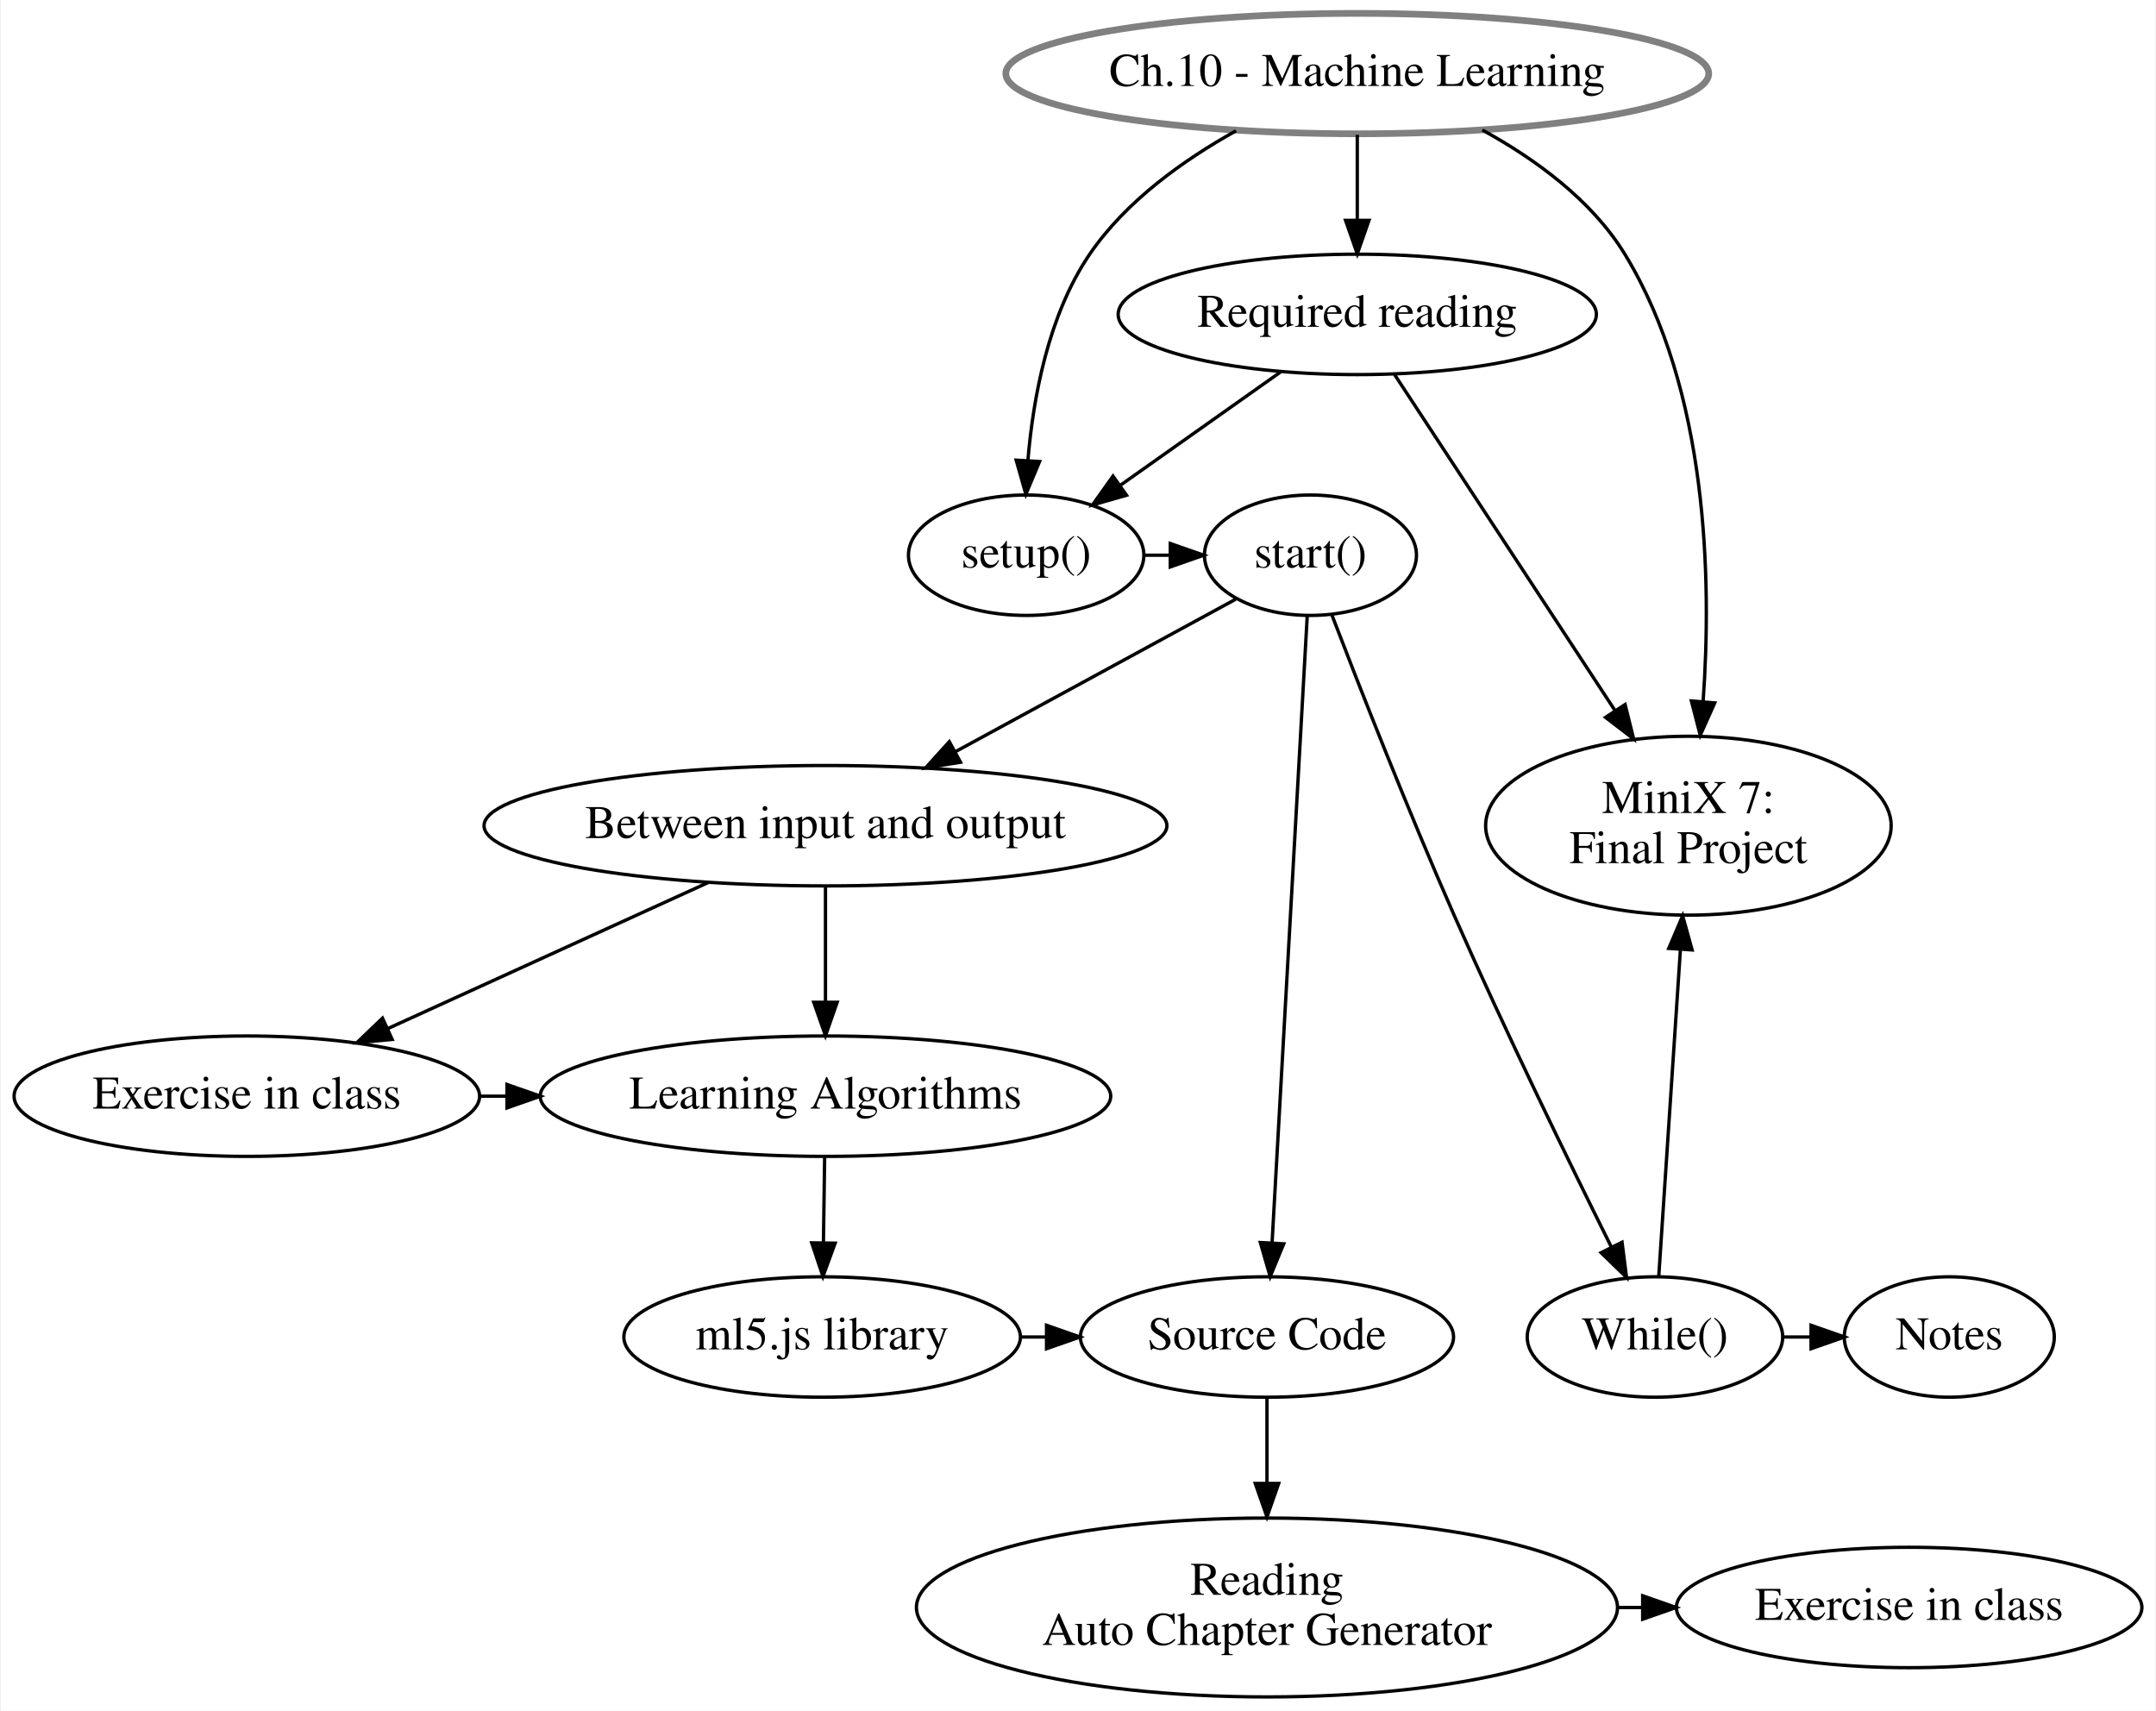
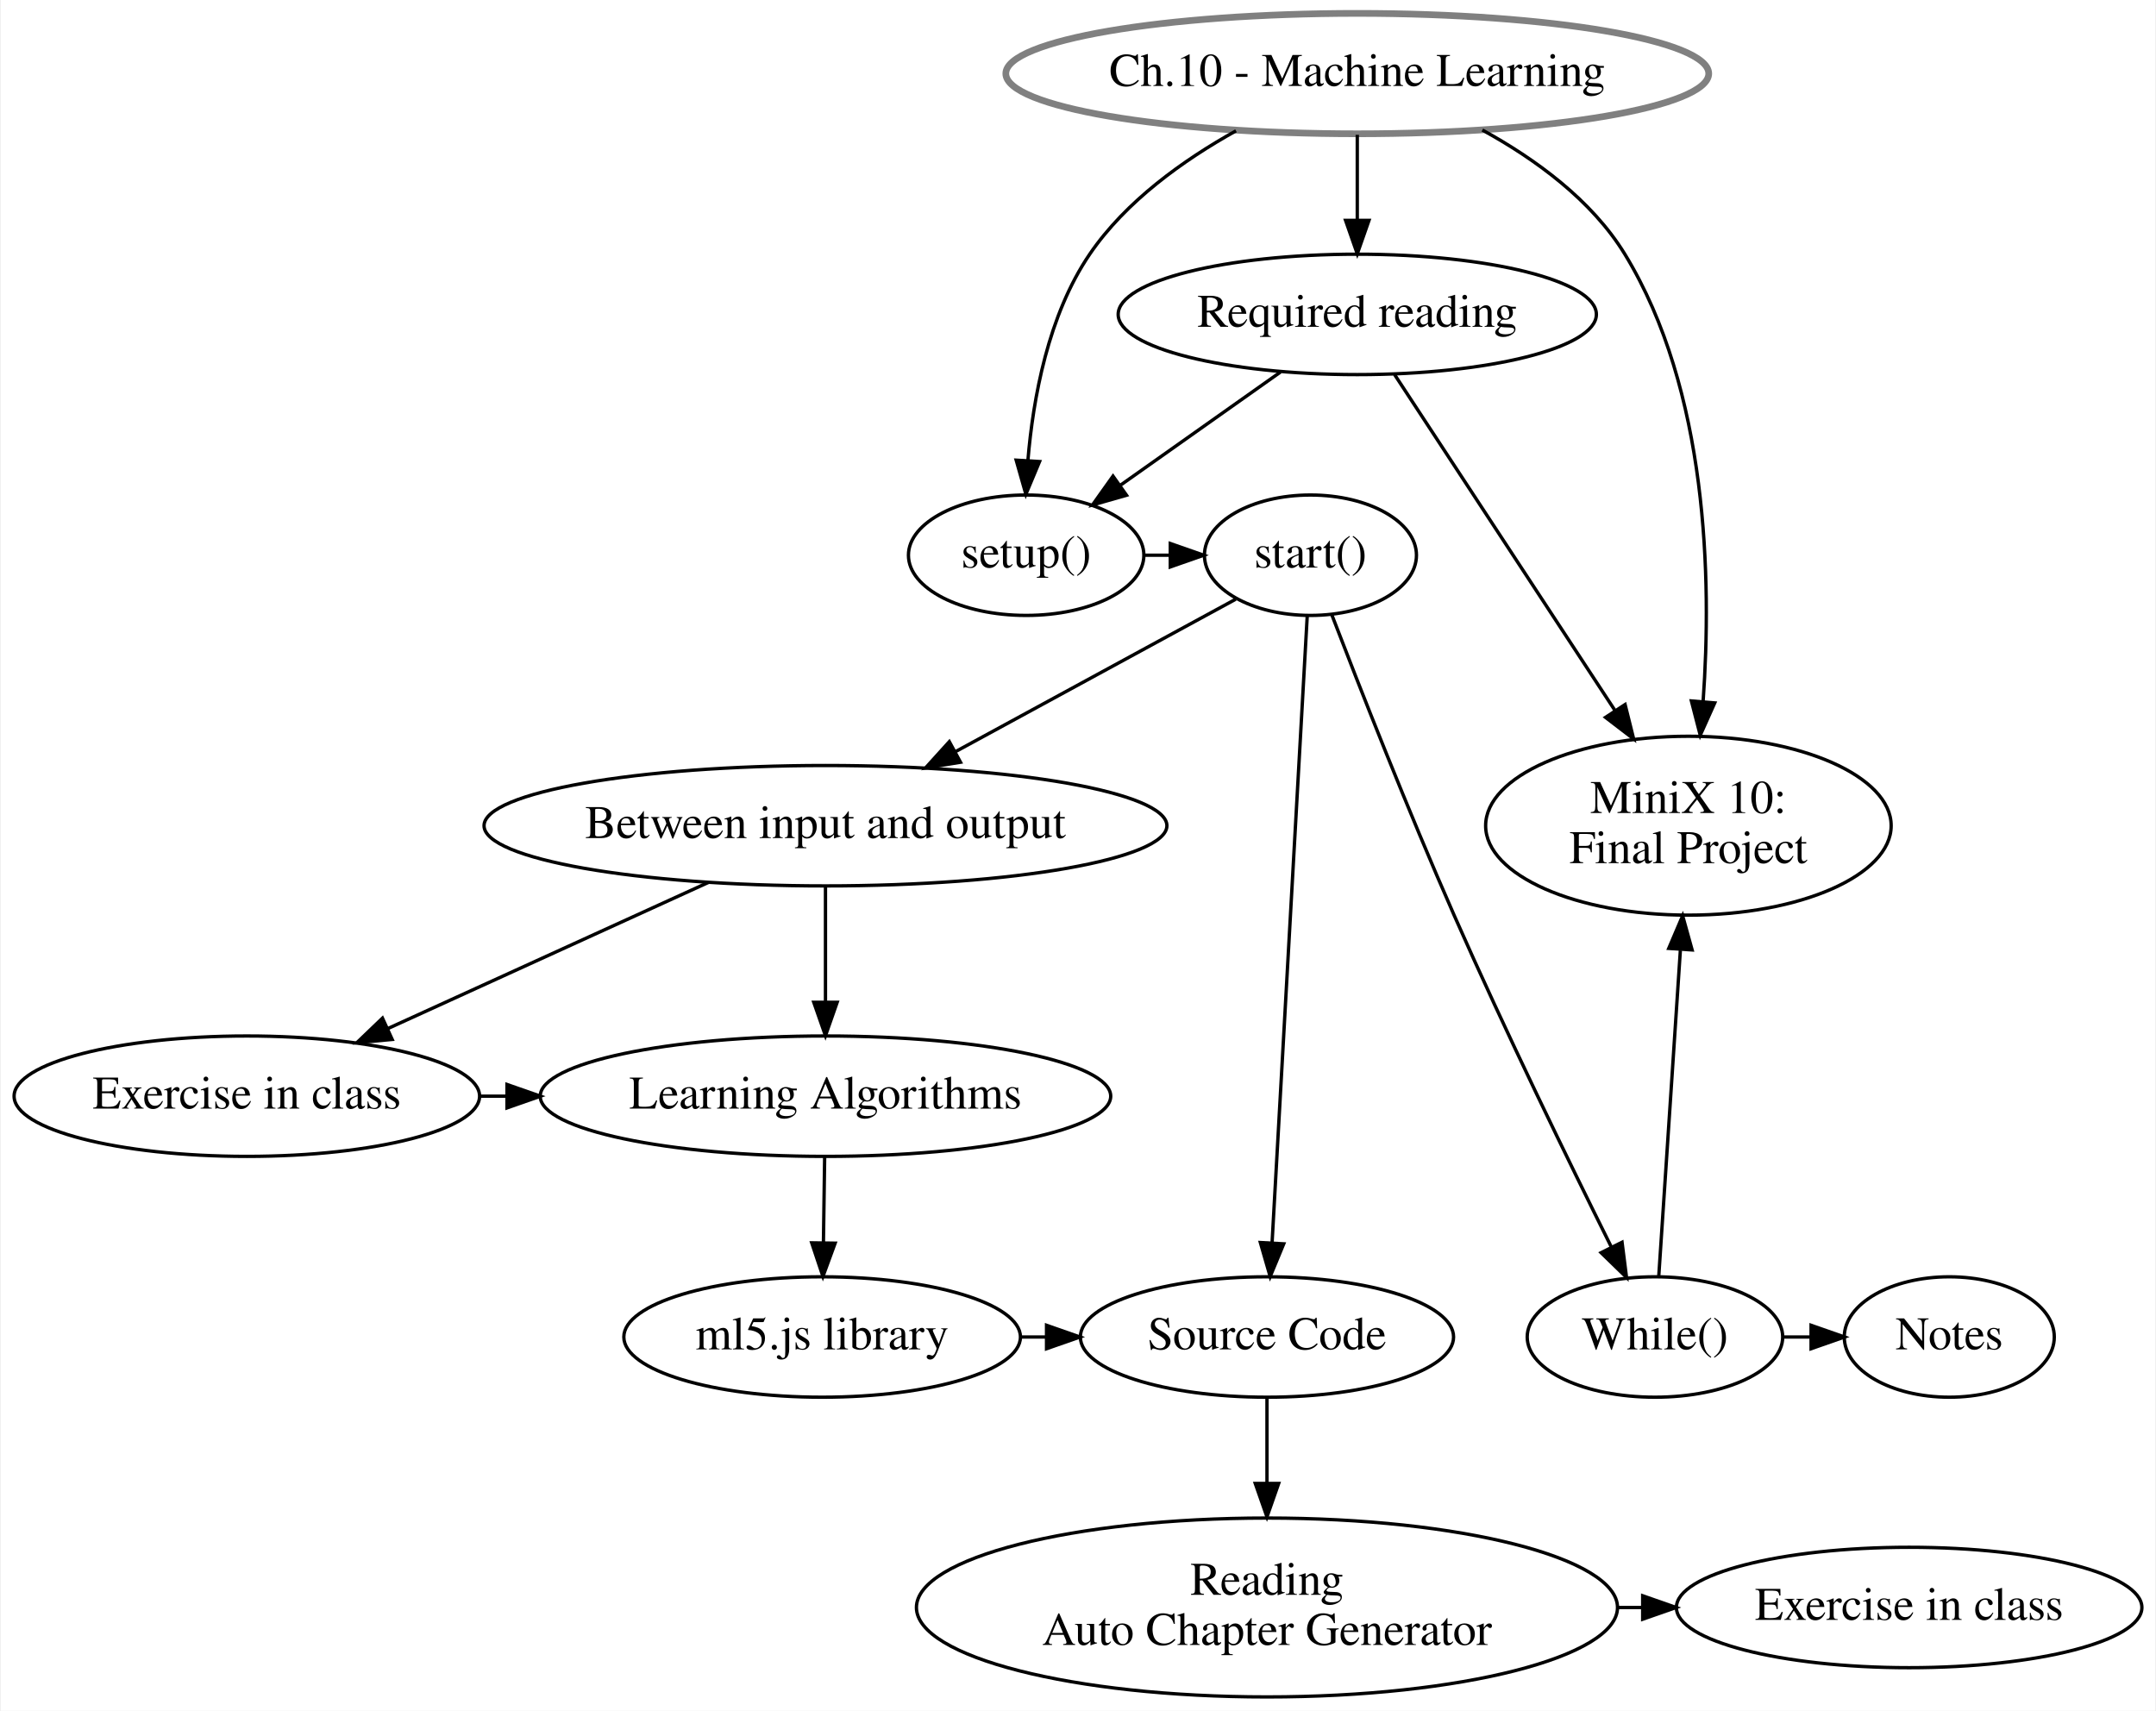
<svg xmlns="http://www.w3.org/2000/svg" width="644pt" height="511pt" viewBox="0.00 0.00 644.09 511.48">
  <g id="graph0" class="graph" transform="scale(1 1) rotate(0) translate(4 507.48)">
    <polygon fill="white" stroke="none" points="-4,4 -4,-507.48 640.088,-507.48 640.088,4 -4,4" />
    <g id="node1" class="node">
      <ellipse fill="none" stroke="grey" stroke-width="2" cx="401.544" cy="-485.48" rx="105.082" ry="18" />
      <text text-anchor="middle" x="401.544" y="-481.78" font-family="Times,serif" font-size="14.00">Ch.10 - Machine Learning</text>
    </g>
    <g id="node2" class="node">
      <ellipse fill="none" stroke="black" cx="302.544" cy="-341.48" rx="35.194" ry="18" />
      <text text-anchor="middle" x="302.544" y="-337.78" font-family="Times,serif" font-size="14.00">setup()</text>
    </g>
    <g id="edge1" class="edge">
      <path fill="none" stroke="black" d="M365.288,-468.368C349.57,-459.618 332.33,-447.315 321.544,-431.48 309.143,-413.276 304.614,-388.504 303.061,-369.717" />
      <polygon fill="black" stroke="black" points="306.553,-369.482 302.463,-359.709 299.565,-369.9 306.553,-369.482" />
    </g>
    <g id="node12" class="node">
      <ellipse fill="none" stroke="black" cx="500.544" cy="-260.61" rx="60.623" ry="26.741" />
-       <text text-anchor="middle" x="500.544" y="-264.41" font-family="Times,serif" font-size="14.00">MiniX 7: </text>
+       <text text-anchor="middle" x="500.544" y="-264.41" font-family="Times,serif" font-size="14.00">MiniX 10: </text>
      <text text-anchor="middle" x="500.544" y="-249.41" font-family="Times,serif" font-size="14.00">Final Project</text>
    </g>
    <g id="edge6" class="edge">
      <path fill="none" stroke="black" d="M438.939,-468.609C454.693,-459.969 471.64,-447.687 481.544,-431.48 506.401,-390.803 507.544,-334.287 504.946,-297.828" />
      <polygon fill="black" stroke="black" points="508.416,-297.321 504.086,-287.651 501.441,-297.911 508.416,-297.321" />
    </g>
    <g id="node13" class="node">
      <ellipse fill="none" stroke="black" cx="401.544" cy="-413.48" rx="71.487" ry="18" />
      <text text-anchor="middle" x="401.544" y="-409.78" font-family="Times,serif" font-size="14.00">Required reading</text>
    </g>
    <g id="edge5" class="edge">
      <path fill="none" stroke="black" d="M401.544,-467.177C401.544,-459.463 401.544,-450.193 401.544,-441.593" />
      <polygon fill="black" stroke="black" points="405.044,-441.585 401.544,-431.585 398.044,-441.585 405.044,-441.585" />
    </g>
    <g id="node3" class="node">
      <ellipse fill="none" stroke="black" cx="387.544" cy="-341.48" rx="31.695" ry="18" />
      <text text-anchor="middle" x="387.544" y="-337.78" font-family="Times,serif" font-size="14.00">start()</text>
    </g>
    <g id="edge2" class="edge">
      <path fill="none" stroke="black" d="M337.739,-341.48C340.349,-341.48 342.96,-341.48 345.57,-341.48" />
      <polygon fill="black" stroke="black" points="345.638,-344.98 355.638,-341.48 345.638,-337.98 345.638,-344.98" />
    </g>
    <g id="node4" class="node">
      <ellipse fill="none" stroke="black" cx="242.544" cy="-260.61" rx="102.082" ry="18" />
      <text text-anchor="middle" x="242.544" y="-256.91" font-family="Times,serif" font-size="14.00">Between input and output</text>
    </g>
    <g id="edge3" class="edge">
      <path fill="none" stroke="black" d="M365.205,-328.33C342.963,-316.231 308.365,-297.413 281.577,-282.842" />
      <polygon fill="black" stroke="black" points="282.918,-279.587 272.461,-277.883 279.573,-285.736 282.918,-279.587" />
    </g>
    <g id="node8" class="node">
      <ellipse fill="none" stroke="black" cx="374.544" cy="-107.74" rx="55.79" ry="18" />
      <text text-anchor="middle" x="374.544" y="-104.04" font-family="Times,serif" font-size="14.00">Source Code</text>
    </g>
    <g id="edge13" class="edge">
      <path fill="none" stroke="black" d="M386.588,-323.44C384.353,-283.597 378.77,-184.082 376.063,-135.827" />
      <polygon fill="black" stroke="black" points="379.556,-135.594 375.501,-125.805 372.567,-135.986 379.556,-135.594" />
    </g>
    <g id="node11" class="node">
      <ellipse fill="none" stroke="black" cx="490.544" cy="-107.74" rx="38.194" ry="18" />
      <text text-anchor="middle" x="490.544" y="-104.04" font-family="Times,serif" font-size="14.00">While()</text>
    </g>
    <g id="edge16" class="edge">
      <path fill="none" stroke="black" d="M393.917,-323.701C402.036,-302.559 416.682,-265.183 430.544,-233.74 445.803,-199.128 464.937,-159.909 477.438,-134.781" />
      <polygon fill="black" stroke="black" points="480.705,-136.073 482.042,-125.562 474.443,-132.945 480.705,-136.073" />
    </g>
    <g id="node5" class="node">
      <ellipse fill="none" stroke="black" cx="69.544" cy="-179.74" rx="69.588" ry="18" />
      <text text-anchor="middle" x="69.544" y="-176.04" font-family="Times,serif" font-size="14.00">Exercise in class</text>
    </g>
    <g id="edge4" class="edge">
      <path fill="none" stroke="black" d="M207.535,-243.65C179.827,-231.018 141.038,-213.334 111.639,-199.931" />
      <polygon fill="black" stroke="black" points="113.001,-196.705 102.45,-195.742 110.097,-203.075 113.001,-196.705" />
    </g>
    <g id="node6" class="node">
      <ellipse fill="none" stroke="black" cx="242.544" cy="-179.74" rx="85.285" ry="18" />
      <text text-anchor="middle" x="242.544" y="-176.04" font-family="Times,serif" font-size="14.00">Learning Algorithms</text>
    </g>
    <g id="edge10" class="edge">
      <path fill="none" stroke="black" d="M242.544,-242.497C242.544,-232.471 242.544,-219.576 242.544,-208.165" />
      <polygon fill="black" stroke="black" points="246.044,-207.82 242.544,-197.82 239.044,-207.82 246.044,-207.82" />
    </g>
    <g id="edge9" class="edge">
      <path fill="none" stroke="black" d="M139.149,-179.74C141.8,-179.74 144.45,-179.74 147.101,-179.74" />
      <polygon fill="black" stroke="black" points="147.324,-183.24 157.324,-179.74 147.324,-176.24 147.324,-183.24" />
    </g>
    <g id="node7" class="node">
      <ellipse fill="none" stroke="black" cx="241.544" cy="-107.74" rx="59.29" ry="18" />
      <text text-anchor="middle" x="241.544" y="-104.04" font-family="Times,serif" font-size="14.00">ml5.js library</text>
    </g>
    <g id="edge11" class="edge">
      <path fill="none" stroke="black" d="M242.297,-161.437C242.186,-153.723 242.054,-144.453 241.931,-135.853" />
      <polygon fill="black" stroke="black" points="245.431,-135.793 241.788,-125.844 238.431,-135.893 245.431,-135.793" />
    </g>
    <g id="edge12" class="edge">
      <path fill="none" stroke="black" d="M300.77,-107.74C303.376,-107.74 305.982,-107.74 308.587,-107.74" />
      <polygon fill="black" stroke="black" points="308.637,-111.24 318.637,-107.74 308.637,-104.24 308.637,-111.24" />
    </g>
    <g id="node9" class="node">
      <ellipse fill="none" stroke="black" cx="374.544" cy="-26.87" rx="104.804" ry="26.741" />
      <text text-anchor="middle" x="374.544" y="-30.67" font-family="Times,serif" font-size="14.00">Reading </text>
      <text text-anchor="middle" x="374.544" y="-15.67" font-family="Times,serif" font-size="14.00">Auto Chapter Generator</text>
    </g>
    <g id="edge14" class="edge">
      <path fill="none" stroke="black" d="M374.544,-89.626C374.544,-82.137 374.544,-73.046 374.544,-64.168" />
      <polygon fill="black" stroke="black" points="378.044,-63.953 374.544,-53.953 371.044,-63.953 378.044,-63.953" />
    </g>
    <g id="node10" class="node">
      <ellipse fill="none" stroke="black" cx="566.544" cy="-26.87" rx="69.588" ry="18" />
      <text text-anchor="middle" x="566.544" y="-23.17" font-family="Times,serif" font-size="14.00">Exercise in class</text>
    </g>
    <g id="edge15" class="edge">
      <path fill="none" stroke="black" d="M479.544,-26.87C481.981,-26.87 484.418,-26.87 486.856,-26.87" />
      <polygon fill="black" stroke="black" points="486.876,-30.37 496.876,-26.87 486.876,-23.37 486.876,-30.37" />
    </g>
    <g id="edge18" class="edge">
      <path fill="none" stroke="black" d="M491.681,-125.901C493.243,-149.468 496.091,-192.437 498.138,-223.31" />
      <polygon fill="black" stroke="black" points="494.671,-223.928 498.825,-233.675 501.656,-223.465 494.671,-223.928" />
    </g>
    <g id="node14" class="node">
      <ellipse fill="none" stroke="black" cx="578.544" cy="-107.74" rx="31.396" ry="18" />
      <text text-anchor="middle" x="578.544" y="-104.04" font-family="Times,serif" font-size="14.00">Notes</text>
    </g>
    <g id="edge17" class="edge">
      <path fill="none" stroke="black" d="M529.044,-107.74C531.694,-107.74 534.345,-107.74 536.996,-107.74" />
      <polygon fill="black" stroke="black" points="537.22,-111.24 547.22,-107.74 537.22,-104.24 537.22,-111.24" />
    </g>
    <g id="edge8" class="edge">
      <path fill="none" stroke="black" d="M378.582,-396.245C364.353,-386.184 345.97,-373.186 330.844,-362.49" />
      <polygon fill="black" stroke="black" points="332.556,-359.414 322.37,-356.499 328.514,-365.13 332.556,-359.414" />
    </g>
    <g id="edge7" class="edge">
      <path fill="none" stroke="black" d="M412.708,-395.467C428.655,-371.165 458.279,-326.019 478.683,-294.925" />
      <polygon fill="black" stroke="black" points="481.614,-296.838 484.174,-286.557 475.761,-292.998 481.614,-296.838" />
    </g>
  </g>
</svg>
